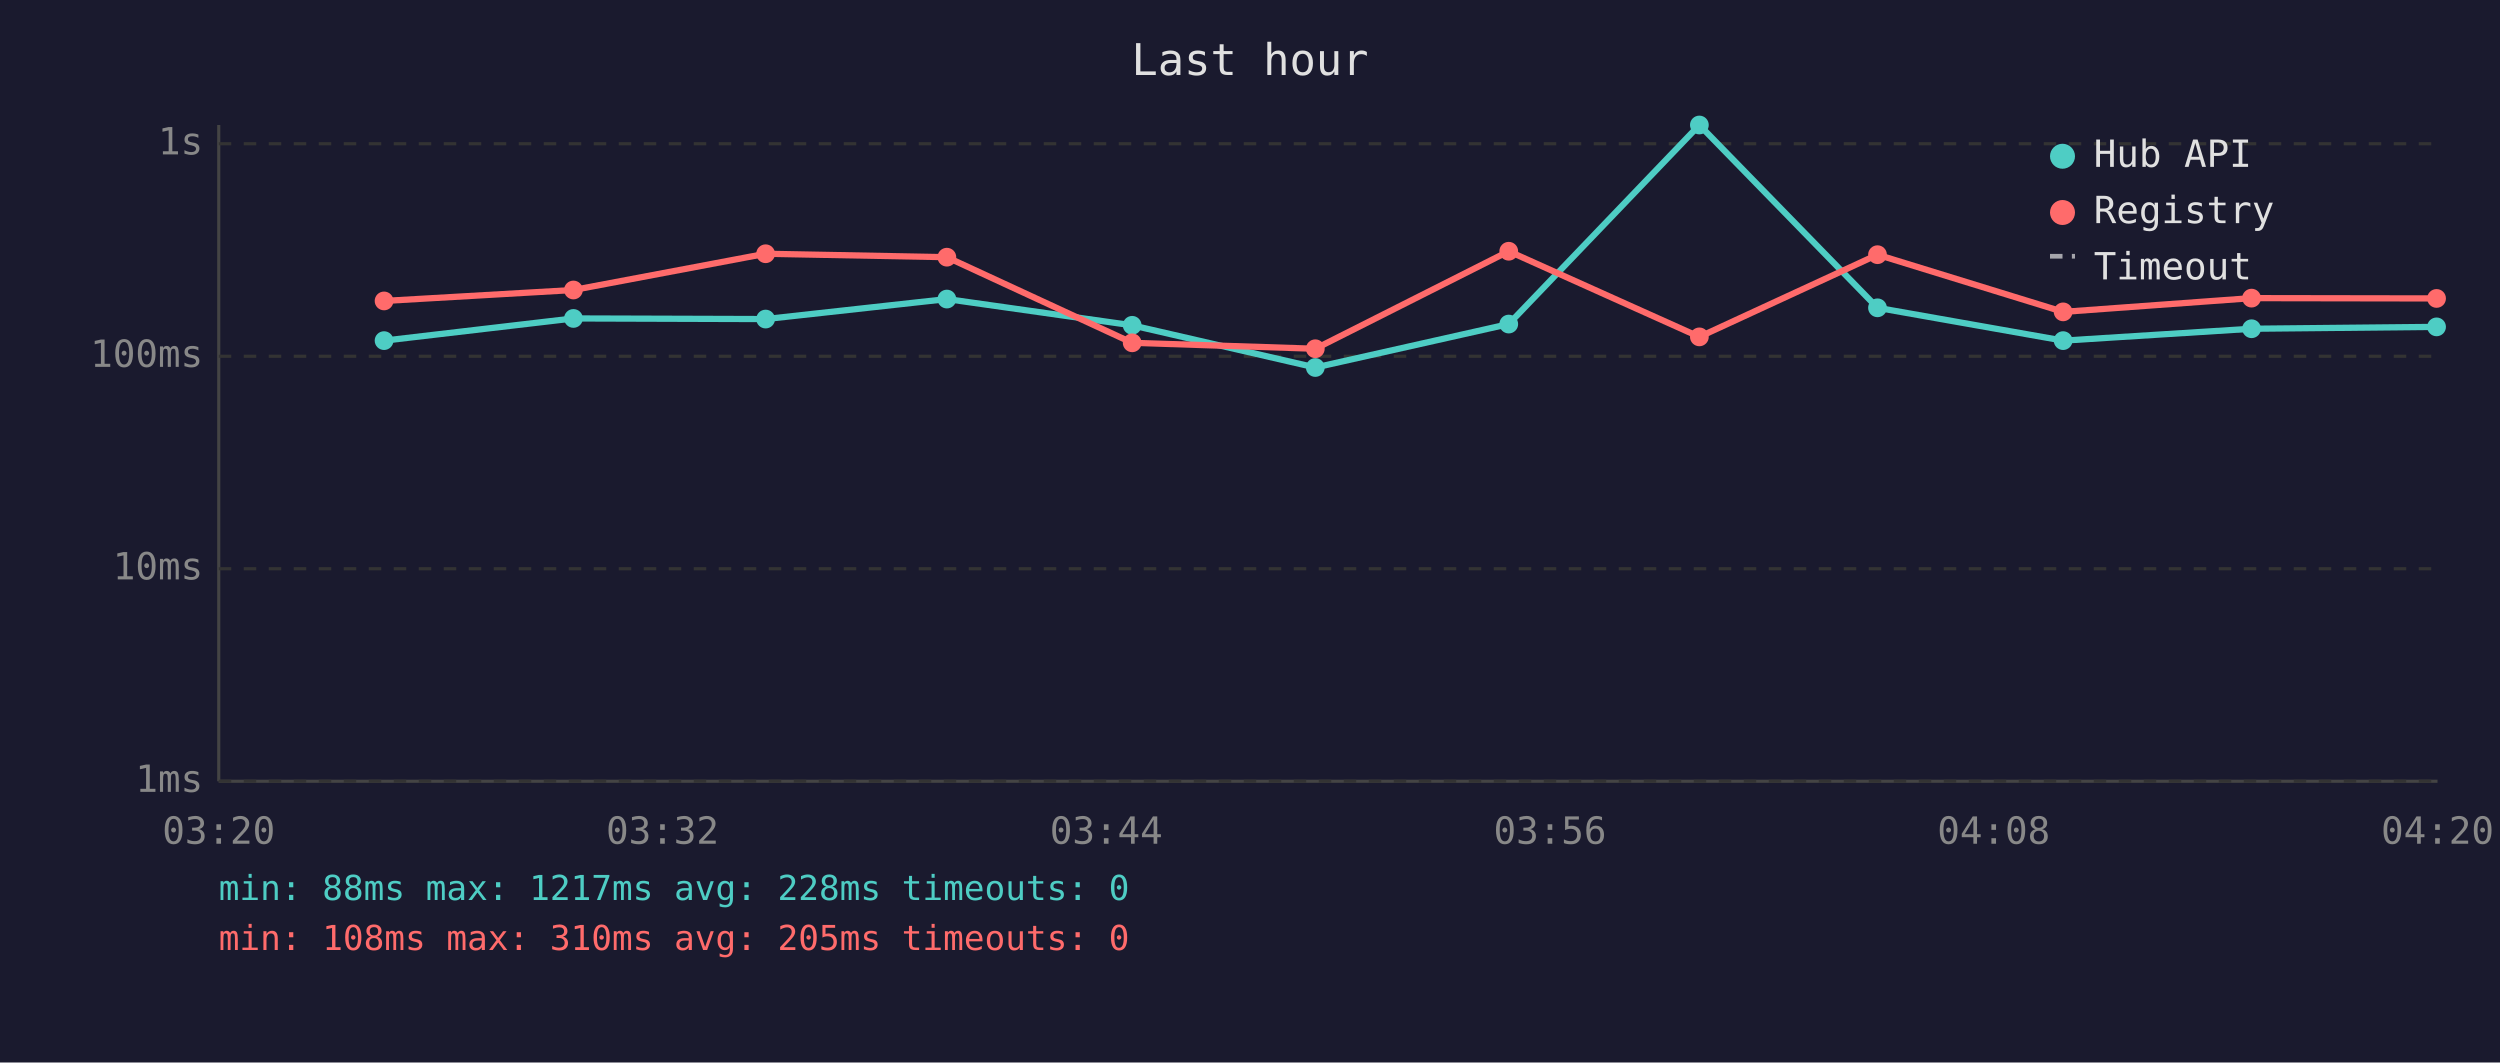
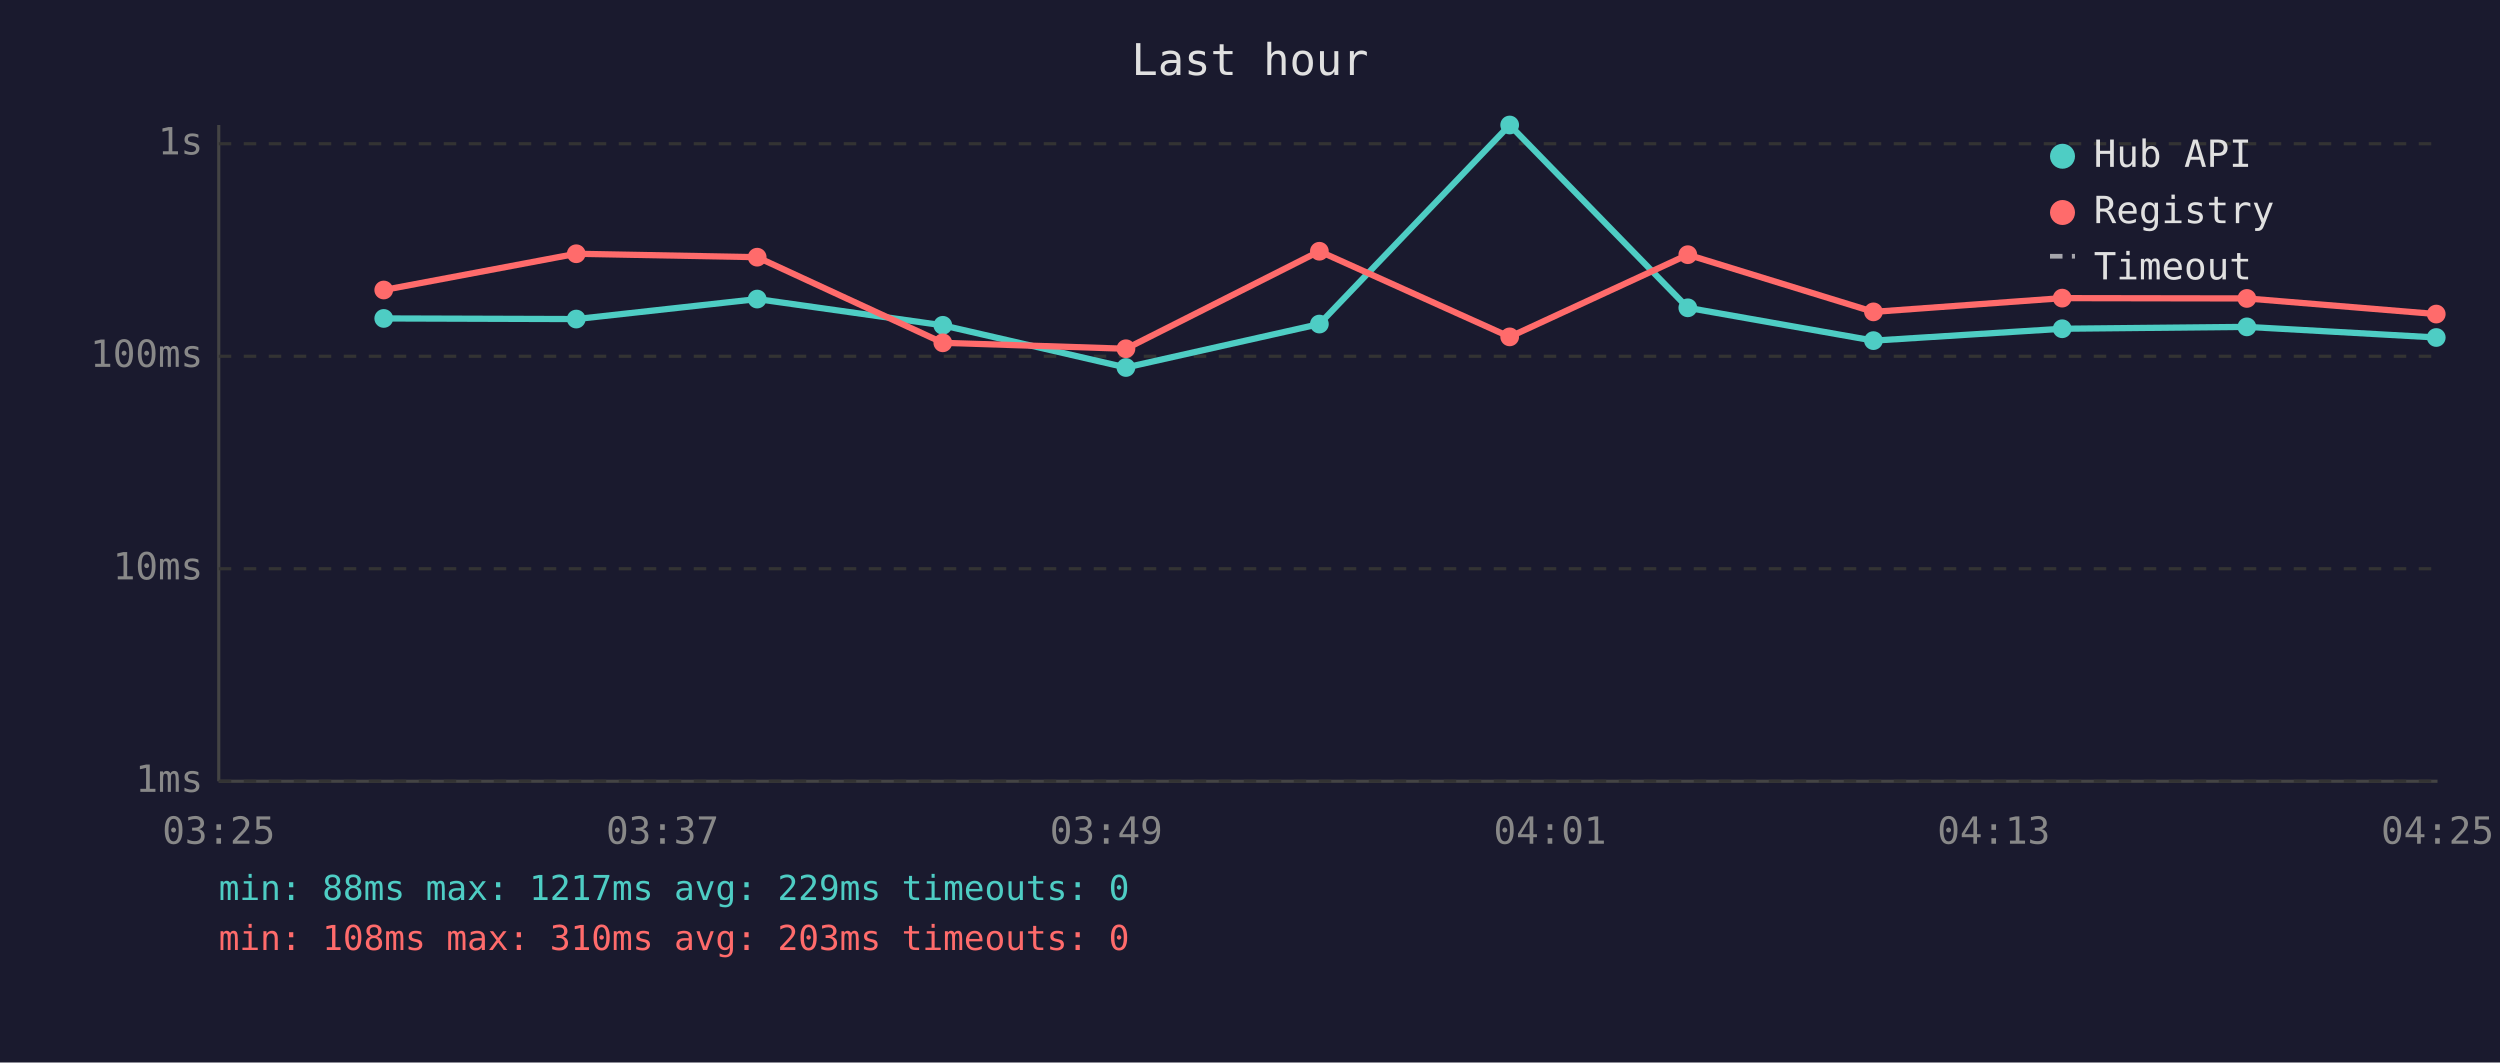
<svg xmlns="http://www.w3.org/2000/svg" viewBox="0 0 800 340" font-family="monospace" font-size="12">
  <rect width="800" height="340" fill="#1a1a2e" />
  <text x="400" y="24" fill="#e0e0e0" font-size="14" text-anchor="middle">Last hour</text>
  <line x1="70" y1="40" x2="70" y2="250" stroke="#444" stroke-width="1" />
  <line x1="70" y1="250" x2="780" y2="250" stroke="#444" stroke-width="1" />
  <line x1="70" y1="250" x2="780" y2="250" stroke="#333" stroke-width="1" stroke-dasharray="4" />
  <text x="65" y="250" fill="#888" text-anchor="end" dominant-baseline="middle">1ms</text>
  <line x1="70" y1="182" x2="780" y2="182" stroke="#333" stroke-width="1" stroke-dasharray="4" />
  <text x="65" y="182" fill="#888" text-anchor="end" dominant-baseline="middle">10ms</text>
  <line x1="70" y1="114" x2="780" y2="114" stroke="#333" stroke-width="1" stroke-dasharray="4" />
  <text x="65" y="114" fill="#888" text-anchor="end" dominant-baseline="middle">100ms</text>
  <line x1="70" y1="46" x2="780" y2="46" stroke="#333" stroke-width="1" stroke-dasharray="4" />
  <text x="65" y="46" fill="#888" text-anchor="end" dominant-baseline="middle">1s</text>
-   <text x="70" y="270" fill="#888" text-anchor="middle">03:20</text>
-   <text x="212" y="270" fill="#888" text-anchor="middle">03:32</text>
-   <text x="354" y="270" fill="#888" text-anchor="middle">03:44</text>
-   <text x="496" y="270" fill="#888" text-anchor="middle">03:56</text>
-   <text x="638" y="270" fill="#888" text-anchor="middle">04:08</text>
-   <text x="780" y="270" fill="#888" text-anchor="middle">04:20</text>
-   <polyline points="122.9,109.0 183.5,101.9 245.0,102.1 303.0,95.7 362.3,104.1 420.9,117.6 482.8,103.7 543.8,40.0 600.8,98.5 660.2,109.0 720.5,105.2 779.7,104.6" fill="none" stroke="#4ecdc4" stroke-width="2" opacity="1" />
-   <circle cx="122.9" cy="109.0" r="3" fill="#4ecdc4" />
-   <circle cx="183.5" cy="101.9" r="3" fill="#4ecdc4" />
-   <circle cx="245.0" cy="102.1" r="3" fill="#4ecdc4" />
-   <circle cx="303.0" cy="95.7" r="3" fill="#4ecdc4" />
-   <circle cx="362.3" cy="104.1" r="3" fill="#4ecdc4" />
-   <circle cx="420.9" cy="117.6" r="3" fill="#4ecdc4" />
-   <circle cx="482.8" cy="103.7" r="3" fill="#4ecdc4" />
-   <circle cx="543.8" cy="40.0" r="3" fill="#4ecdc4" />
-   <circle cx="600.8" cy="98.5" r="3" fill="#4ecdc4" />
-   <circle cx="660.2" cy="109.0" r="3" fill="#4ecdc4" />
-   <circle cx="720.5" cy="105.2" r="3" fill="#4ecdc4" />
-   <circle cx="779.7" cy="104.6" r="3" fill="#4ecdc4" />
-   <polyline points="122.9,96.3 183.5,92.8 245.0,81.2 303.0,82.3 362.3,109.7 420.9,111.6 482.8,80.4 543.8,107.8 600.8,81.5 660.2,99.8 720.5,95.4 779.7,95.5" fill="none" stroke="#ff6b6b" stroke-width="2" opacity="1" />
-   <circle cx="122.9" cy="96.3" r="3" fill="#ff6b6b" />
-   <circle cx="183.5" cy="92.8" r="3" fill="#ff6b6b" />
-   <circle cx="245.0" cy="81.2" r="3" fill="#ff6b6b" />
-   <circle cx="303.0" cy="82.3" r="3" fill="#ff6b6b" />
-   <circle cx="362.3" cy="109.7" r="3" fill="#ff6b6b" />
-   <circle cx="420.9" cy="111.6" r="3" fill="#ff6b6b" />
-   <circle cx="482.8" cy="80.4" r="3" fill="#ff6b6b" />
-   <circle cx="543.8" cy="107.8" r="3" fill="#ff6b6b" />
-   <circle cx="600.8" cy="81.5" r="3" fill="#ff6b6b" />
-   <circle cx="660.2" cy="99.8" r="3" fill="#ff6b6b" />
-   <circle cx="720.5" cy="95.4" r="3" fill="#ff6b6b" />
-   <circle cx="779.7" cy="95.5" r="3" fill="#ff6b6b" />
+   <text x="70" y="270" fill="#888" text-anchor="middle">03:25</text>
+   <text x="212" y="270" fill="#888" text-anchor="middle">03:37</text>
+   <text x="354" y="270" fill="#888" text-anchor="middle">03:49</text>
+   <text x="496" y="270" fill="#888" text-anchor="middle">04:01</text>
+   <text x="638" y="270" fill="#888" text-anchor="middle">04:13</text>
+   <text x="780" y="270" fill="#888" text-anchor="middle">04:25</text>
+   <polyline points="122.8,101.9 184.4,102.1 242.3,95.7 301.7,104.1 360.3,117.6 422.2,103.7 483.1,40.0 540.1,98.5 599.5,109.0 659.9,105.2 719.0,104.6 779.6,108.0" fill="none" stroke="#4ecdc4" stroke-width="2" opacity="1" />
+   <circle cx="122.8" cy="101.9" r="3" fill="#4ecdc4" />
+   <circle cx="184.4" cy="102.1" r="3" fill="#4ecdc4" />
+   <circle cx="242.3" cy="95.7" r="3" fill="#4ecdc4" />
+   <circle cx="301.7" cy="104.1" r="3" fill="#4ecdc4" />
+   <circle cx="360.3" cy="117.6" r="3" fill="#4ecdc4" />
+   <circle cx="422.2" cy="103.7" r="3" fill="#4ecdc4" />
+   <circle cx="483.1" cy="40.0" r="3" fill="#4ecdc4" />
+   <circle cx="540.1" cy="98.5" r="3" fill="#4ecdc4" />
+   <circle cx="599.5" cy="109.0" r="3" fill="#4ecdc4" />
+   <circle cx="659.9" cy="105.2" r="3" fill="#4ecdc4" />
+   <circle cx="719.0" cy="104.6" r="3" fill="#4ecdc4" />
+   <circle cx="779.6" cy="108.0" r="3" fill="#4ecdc4" />
+   <polyline points="122.8,92.8 184.4,81.2 242.3,82.3 301.7,109.7 360.3,111.6 422.2,80.4 483.1,107.8 540.1,81.5 599.5,99.8 659.9,95.4 719.0,95.5 779.6,100.5" fill="none" stroke="#ff6b6b" stroke-width="2" opacity="1" />
+   <circle cx="122.8" cy="92.8" r="3" fill="#ff6b6b" />
+   <circle cx="184.4" cy="81.2" r="3" fill="#ff6b6b" />
+   <circle cx="242.3" cy="82.3" r="3" fill="#ff6b6b" />
+   <circle cx="301.7" cy="109.7" r="3" fill="#ff6b6b" />
+   <circle cx="360.3" cy="111.6" r="3" fill="#ff6b6b" />
+   <circle cx="422.2" cy="80.4" r="3" fill="#ff6b6b" />
+   <circle cx="483.1" cy="107.8" r="3" fill="#ff6b6b" />
+   <circle cx="540.1" cy="81.5" r="3" fill="#ff6b6b" />
+   <circle cx="599.5" cy="99.8" r="3" fill="#ff6b6b" />
+   <circle cx="659.9" cy="95.4" r="3" fill="#ff6b6b" />
+   <circle cx="719.0" cy="95.5" r="3" fill="#ff6b6b" />
+   <circle cx="779.6" cy="100.5" r="3" fill="#ff6b6b" />
  <circle cx="660" cy="50" r="4" fill="#4ecdc4" />
  <text x="670" y="50" fill="#e0e0e0" dominant-baseline="middle">Hub API</text>
  <circle cx="660" cy="68" r="4" fill="#ff6b6b" />
  <text x="670" y="68" fill="#e0e0e0" dominant-baseline="middle">Registry</text>
  <line x1="656" y1="82" x2="664" y2="82" stroke="#e0e0e0" stroke-width="1.5" stroke-dasharray="4,3" opacity="0.7" />
  <text x="670" y="86" fill="#e0e0e0" dominant-baseline="middle">Timeout</text>
-   <text x="70" y="288" fill="#4ecdc4" font-size="11">min: 88ms  max: 1217ms  avg: 228ms  timeouts: 0</text>
-   <text x="70" y="304" fill="#ff6b6b" font-size="11">min: 108ms  max: 310ms  avg: 205ms  timeouts: 0</text>
+   <text x="70" y="288" fill="#4ecdc4" font-size="11">min: 88ms  max: 1217ms  avg: 229ms  timeouts: 0</text>
+   <text x="70" y="304" fill="#ff6b6b" font-size="11">min: 108ms  max: 310ms  avg: 203ms  timeouts: 0</text>
</svg>
